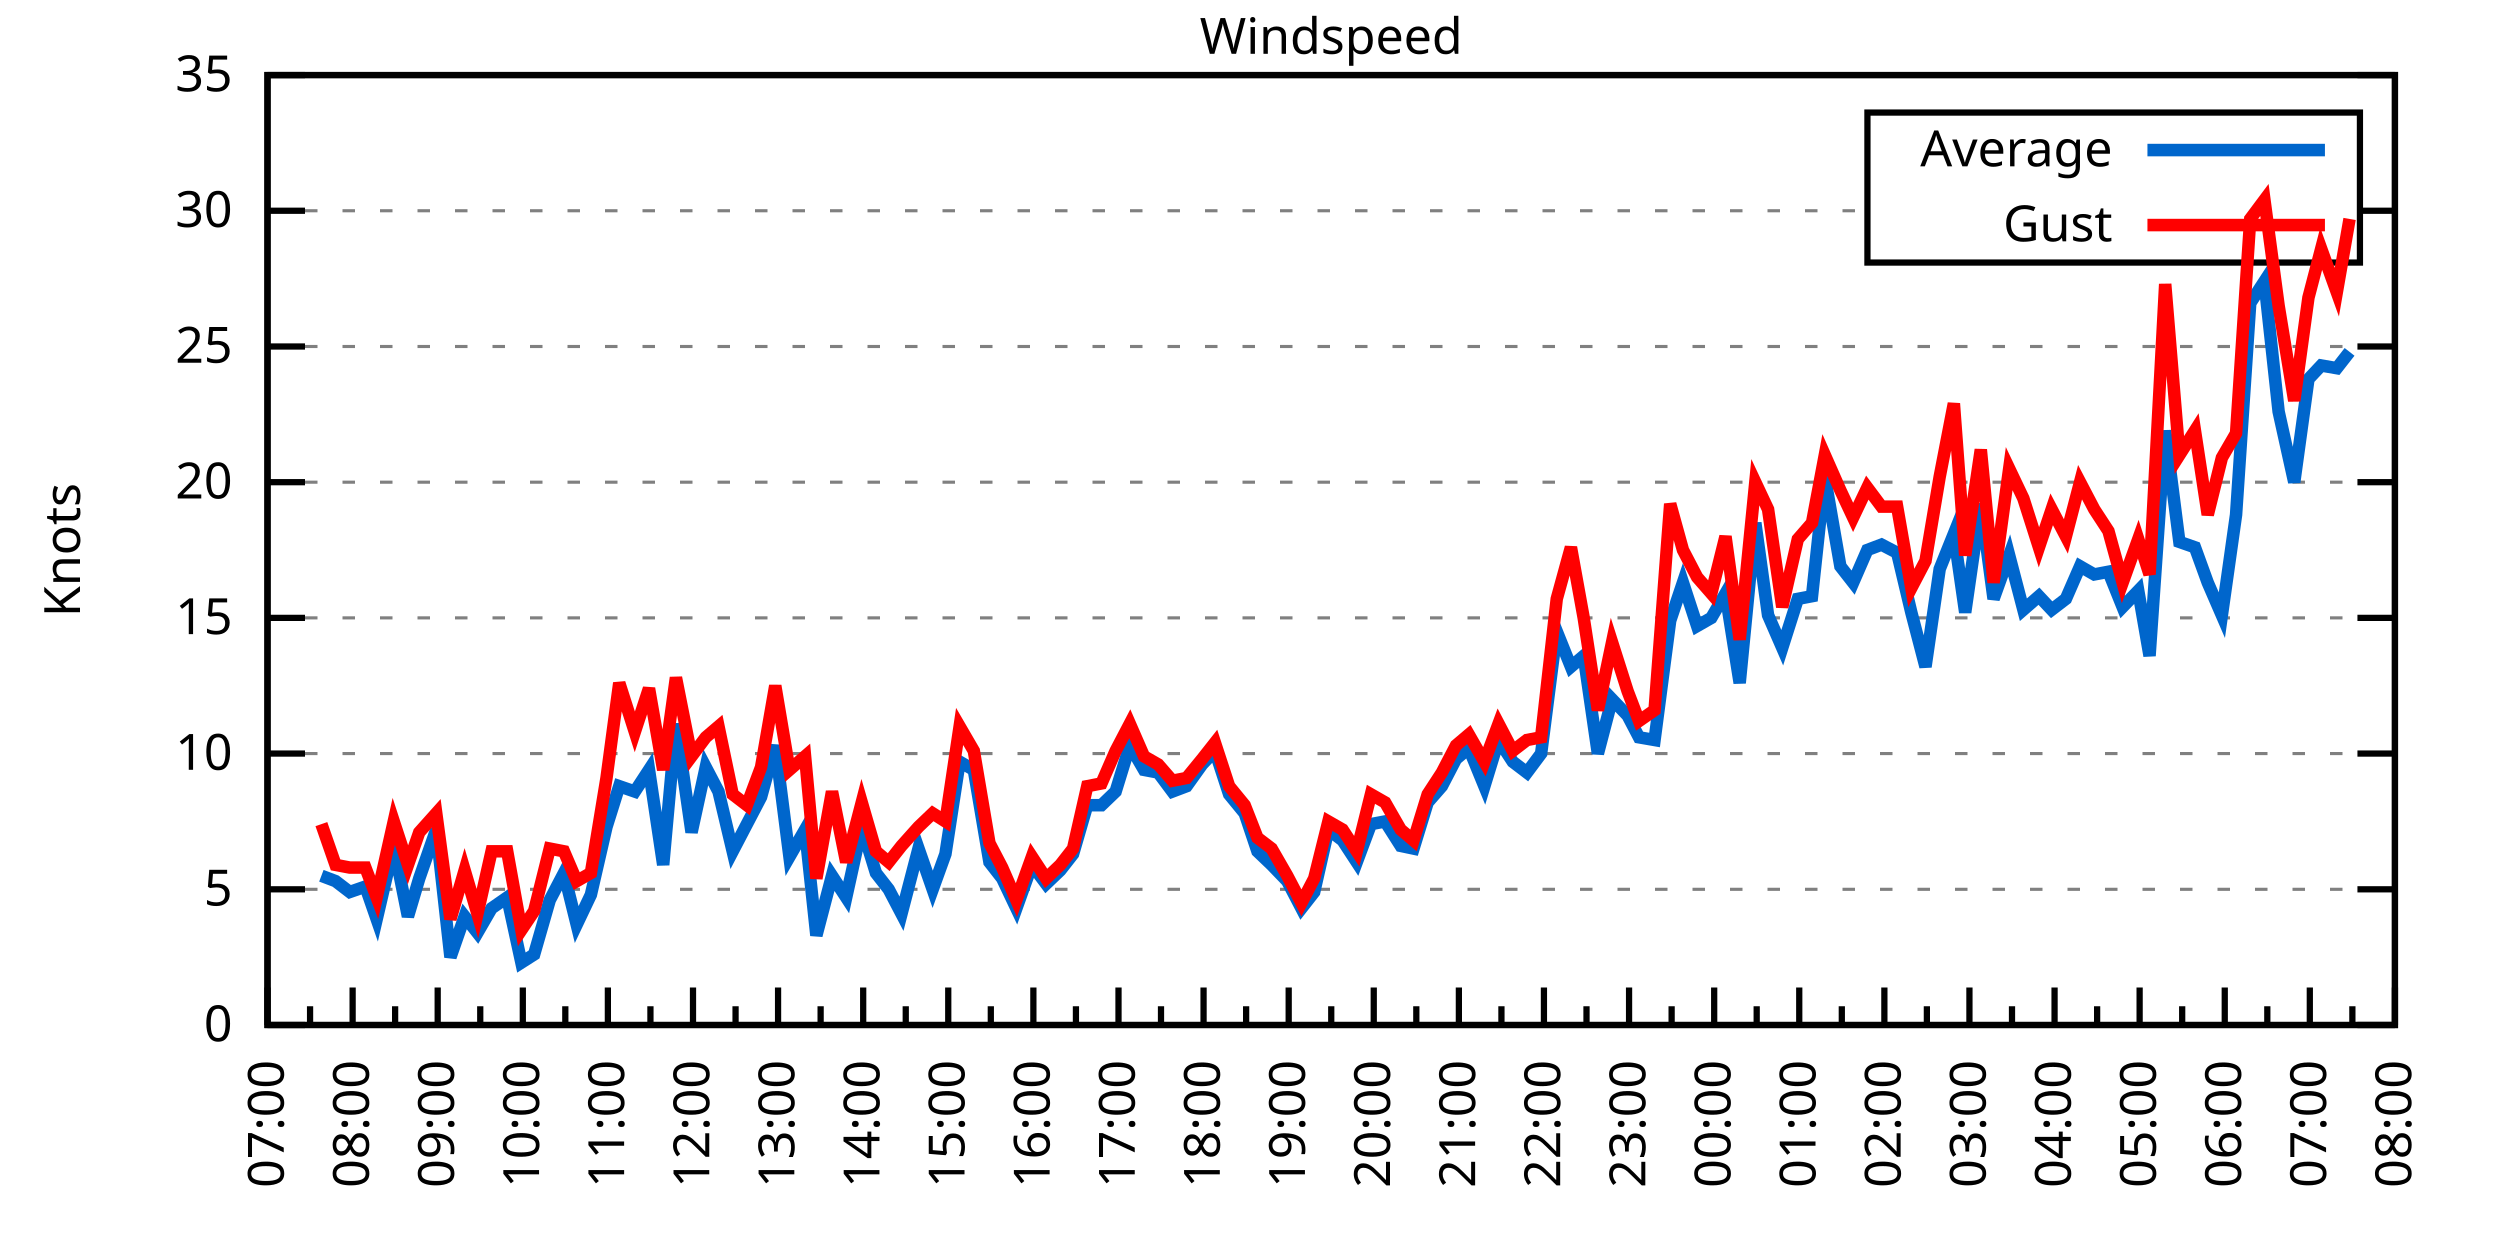
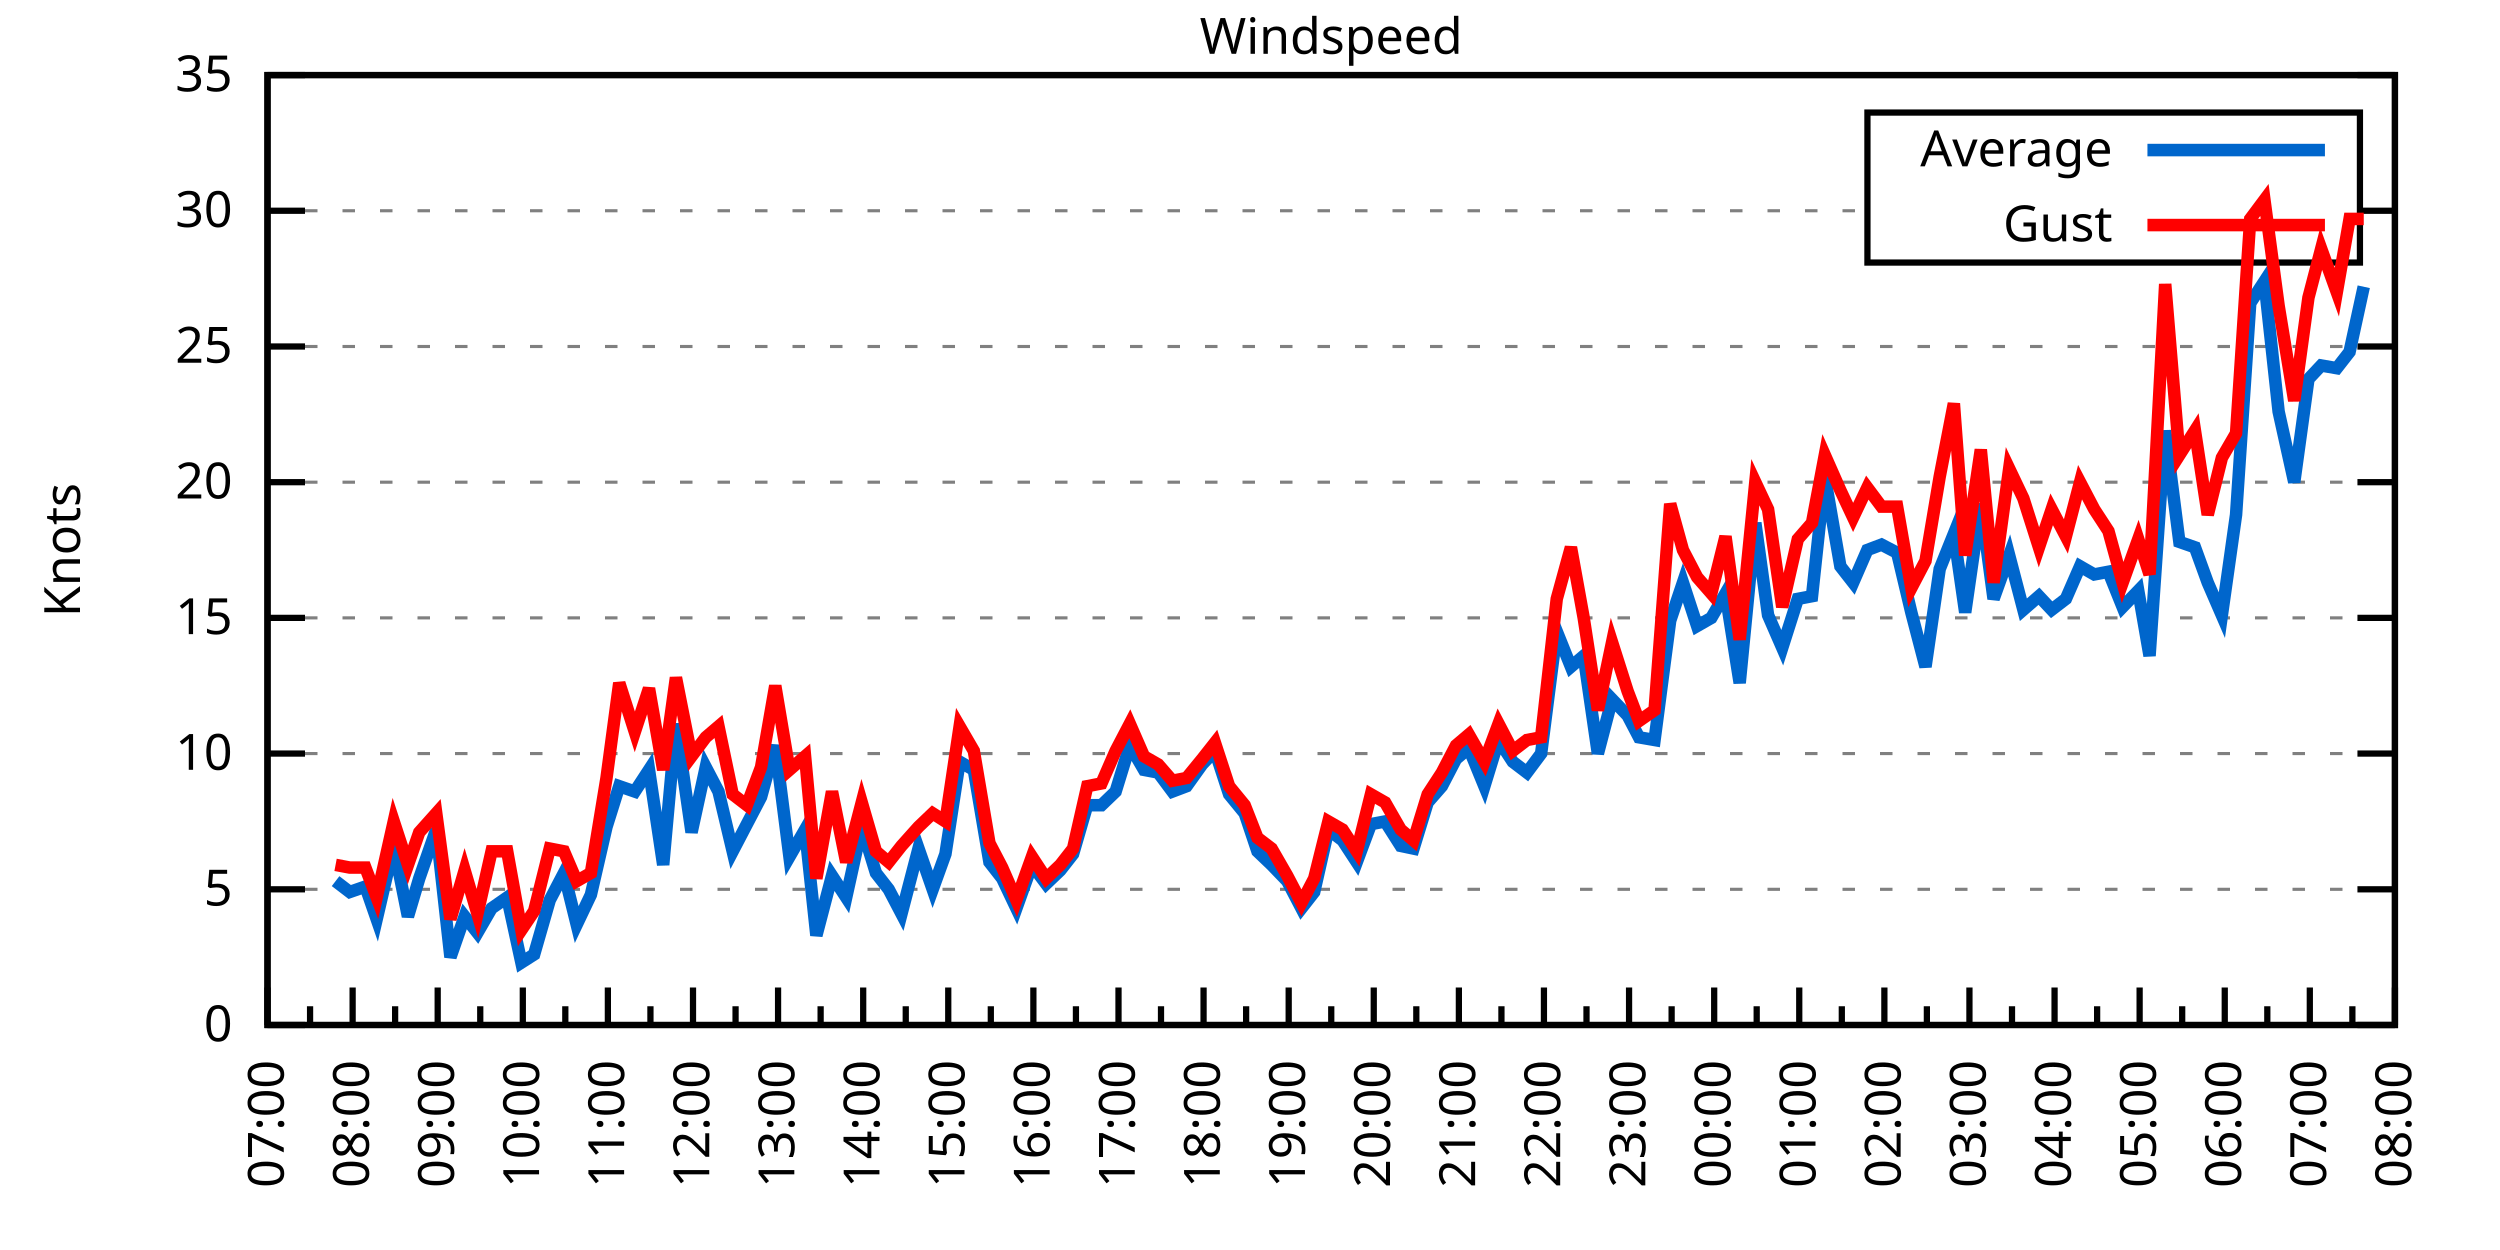
<svg xmlns="http://www.w3.org/2000/svg" xmlns:xlink="http://www.w3.org/1999/xlink" width="400" height="200" viewBox="0 0 400 200">
  <g id="gnuplot_canvas">
    <rect x="0" y="0" width="400" height="200" fill="none" />
    <defs>
      <circle id="gpDot" r="0.5" stroke-width="0.5" stroke="currentColor" />
      <path id="gpPt0" stroke-width="0.333" stroke="currentColor" d="M-1,0 h2 M0,-1 v2" />
      <path id="gpPt1" stroke-width="0.333" stroke="currentColor" d="M-1,-1 L1,1 M1,-1 L-1,1" />
      <path id="gpPt2" stroke-width="0.333" stroke="currentColor" d="M-1,0 L1,0 M0,-1 L0,1 M-1,-1 L1,1 M-1,1 L1,-1" />
      <rect id="gpPt3" stroke-width="0.333" stroke="currentColor" x="-1" y="-1" width="2" height="2" />
      <rect id="gpPt4" stroke-width="0.333" stroke="currentColor" fill="currentColor" x="-1" y="-1" width="2" height="2" />
      <circle id="gpPt5" stroke-width="0.333" stroke="currentColor" cx="0" cy="0" r="1" />
      <use xlink:href="#gpPt5" id="gpPt6" fill="currentColor" stroke="none" />
      <path id="gpPt7" stroke-width="0.333" stroke="currentColor" d="M0,-1.33 L-1.33,0.67 L1.33,0.67 z" />
      <use xlink:href="#gpPt7" id="gpPt8" fill="currentColor" stroke="none" />
      <use xlink:href="#gpPt7" id="gpPt9" stroke="currentColor" transform="rotate(180)" />
      <use xlink:href="#gpPt9" id="gpPt10" fill="currentColor" stroke="none" />
      <use xlink:href="#gpPt3" id="gpPt11" stroke="currentColor" transform="rotate(45)" />
      <use xlink:href="#gpPt11" id="gpPt12" fill="currentColor" stroke="none" />
      <path id="gpPt13" stroke-width="0.333" stroke="currentColor" d="M0,1.330 L1.265,0.411 L0.782,-1.067 L-0.782,-1.076 L-1.265,0.411 z" />
      <use xlink:href="#gpPt13" id="gpPt14" fill="currentColor" stroke="none" />
      <filter id="textbox" filterUnits="objectBoundingBox" x="0" y="0" height="1" width="1">
        <feFlood flood-color="white" flood-opacity="1" result="bgnd" />
        <feComposite in="SourceGraphic" in2="bgnd" operator="atop" />
      </filter>
      <filter id="greybox" filterUnits="objectBoundingBox" x="0" y="0" height="1" width="1">
        <feFlood flood-color="lightgrey" flood-opacity="1" result="grey" />
        <feComposite in="SourceGraphic" in2="grey" operator="atop" />
      </filter>
    </defs>
    <g fill="none" color="white" stroke="currentColor" stroke-width="1.00" stroke-linecap="butt" stroke-linejoin="miter">
</g>
    <g fill="none" color="black" stroke="currentColor" stroke-width="1.00" stroke-linecap="butt" stroke-linejoin="miter">
      <g stroke="none" shape-rendering="crispEdges">
        <polygon fill="rgb(255, 255, 255)" points="42.80,164.00 383.18,164.00 383.18,12.02 42.80,12.02 " />
      </g>
    </g>
    <g fill="none" color="black" stroke="currentColor" stroke-width="1.00" stroke-linecap="butt" stroke-linejoin="miter">
</g>
    <g fill="none" color="black" stroke="black" stroke-width="0.50" stroke-linecap="butt" stroke-linejoin="miter">
</g>
    <g fill="none" color="gray" stroke="currentColor" stroke-width="0.50" stroke-linecap="butt" stroke-linejoin="miter">
      <path stroke="gray" stroke-dasharray="2,4" class="gridline" d="M42.80,164.00 L383.19,164.00  " />
    </g>
    <g fill="none" color="gray" stroke="gray" stroke-width="1.00" stroke-linecap="butt" stroke-linejoin="miter">
</g>
    <g fill="none" color="black" stroke="currentColor" stroke-width="1.00" stroke-linecap="butt" stroke-linejoin="miter">
      <path stroke="black" d="M42.80,164.00 L48.80,164.00 M383.19,164.00 L377.19,164.00  " />
      <g transform="translate(37.20,166.60)" stroke="none" fill="black" font-family="Sans" font-size="8.00" text-anchor="end">
        <text>
          <tspan font-family="Sans"> 0</tspan>
        </text>
      </g>
    </g>
    <g fill="none" color="black" stroke="currentColor" stroke-width="1.00" stroke-linecap="butt" stroke-linejoin="miter">
</g>
    <g fill="none" color="black" stroke="black" stroke-width="0.50" stroke-linecap="butt" stroke-linejoin="miter">
</g>
    <g fill="none" color="gray" stroke="currentColor" stroke-width="0.50" stroke-linecap="butt" stroke-linejoin="miter">
      <path stroke="gray" stroke-dasharray="2,4" class="gridline" d="M42.80,142.29 L383.19,142.29  " />
    </g>
    <g fill="none" color="gray" stroke="gray" stroke-width="1.00" stroke-linecap="butt" stroke-linejoin="miter">
</g>
    <g fill="none" color="black" stroke="currentColor" stroke-width="1.00" stroke-linecap="butt" stroke-linejoin="miter">
      <path stroke="black" d="M42.80,142.29 L48.80,142.29 M383.19,142.29 L377.19,142.29  " />
      <g transform="translate(37.20,144.89)" stroke="none" fill="black" font-family="Sans" font-size="8.00" text-anchor="end">
        <text>
          <tspan font-family="Sans"> 5</tspan>
        </text>
      </g>
    </g>
    <g fill="none" color="black" stroke="currentColor" stroke-width="1.00" stroke-linecap="butt" stroke-linejoin="miter">
</g>
    <g fill="none" color="black" stroke="black" stroke-width="0.50" stroke-linecap="butt" stroke-linejoin="miter">
</g>
    <g fill="none" color="gray" stroke="currentColor" stroke-width="0.50" stroke-linecap="butt" stroke-linejoin="miter">
      <path stroke="gray" stroke-dasharray="2,4" class="gridline" d="M42.80,120.57 L383.19,120.57  " />
    </g>
    <g fill="none" color="gray" stroke="gray" stroke-width="1.00" stroke-linecap="butt" stroke-linejoin="miter">
</g>
    <g fill="none" color="black" stroke="currentColor" stroke-width="1.00" stroke-linecap="butt" stroke-linejoin="miter">
      <path stroke="black" d="M42.80,120.57 L48.80,120.57 M383.19,120.57 L377.19,120.57  " />
      <g transform="translate(37.20,123.17)" stroke="none" fill="black" font-family="Sans" font-size="8.00" text-anchor="end">
        <text>
          <tspan font-family="Sans"> 10</tspan>
        </text>
      </g>
    </g>
    <g fill="none" color="black" stroke="currentColor" stroke-width="1.00" stroke-linecap="butt" stroke-linejoin="miter">
</g>
    <g fill="none" color="black" stroke="black" stroke-width="0.50" stroke-linecap="butt" stroke-linejoin="miter">
</g>
    <g fill="none" color="gray" stroke="currentColor" stroke-width="0.50" stroke-linecap="butt" stroke-linejoin="miter">
      <path stroke="gray" stroke-dasharray="2,4" class="gridline" d="M42.80,98.86 L383.19,98.86  " />
    </g>
    <g fill="none" color="gray" stroke="gray" stroke-width="1.00" stroke-linecap="butt" stroke-linejoin="miter">
</g>
    <g fill="none" color="black" stroke="currentColor" stroke-width="1.00" stroke-linecap="butt" stroke-linejoin="miter">
      <path stroke="black" d="M42.80,98.86 L48.80,98.86 M383.19,98.86 L377.19,98.86  " />
      <g transform="translate(37.20,101.46)" stroke="none" fill="black" font-family="Sans" font-size="8.00" text-anchor="end">
        <text>
          <tspan font-family="Sans"> 15</tspan>
        </text>
      </g>
    </g>
    <g fill="none" color="black" stroke="currentColor" stroke-width="1.00" stroke-linecap="butt" stroke-linejoin="miter">
</g>
    <g fill="none" color="black" stroke="black" stroke-width="0.50" stroke-linecap="butt" stroke-linejoin="miter">
</g>
    <g fill="none" color="gray" stroke="currentColor" stroke-width="0.50" stroke-linecap="butt" stroke-linejoin="miter">
      <path stroke="gray" stroke-dasharray="2,4" class="gridline" d="M42.80,77.15 L383.19,77.15  " />
    </g>
    <g fill="none" color="gray" stroke="gray" stroke-width="1.00" stroke-linecap="butt" stroke-linejoin="miter">
</g>
    <g fill="none" color="black" stroke="currentColor" stroke-width="1.00" stroke-linecap="butt" stroke-linejoin="miter">
      <path stroke="black" d="M42.80,77.15 L48.80,77.15 M383.19,77.15 L377.19,77.15  " />
      <g transform="translate(37.20,79.75)" stroke="none" fill="black" font-family="Sans" font-size="8.00" text-anchor="end">
        <text>
          <tspan font-family="Sans"> 20</tspan>
        </text>
      </g>
    </g>
    <g fill="none" color="black" stroke="currentColor" stroke-width="1.00" stroke-linecap="butt" stroke-linejoin="miter">
</g>
    <g fill="none" color="black" stroke="black" stroke-width="0.50" stroke-linecap="butt" stroke-linejoin="miter">
</g>
    <g fill="none" color="gray" stroke="currentColor" stroke-width="0.50" stroke-linecap="butt" stroke-linejoin="miter">
      <path stroke="gray" stroke-dasharray="2,4" class="gridline" d="M42.80,55.44 L383.19,55.44  " />
    </g>
    <g fill="none" color="gray" stroke="gray" stroke-width="1.00" stroke-linecap="butt" stroke-linejoin="miter">
</g>
    <g fill="none" color="black" stroke="currentColor" stroke-width="1.00" stroke-linecap="butt" stroke-linejoin="miter">
      <path stroke="black" d="M42.80,55.44 L48.80,55.44 M383.19,55.44 L377.19,55.44  " />
      <g transform="translate(37.20,58.04)" stroke="none" fill="black" font-family="Sans" font-size="8.00" text-anchor="end">
        <text>
          <tspan font-family="Sans"> 25</tspan>
        </text>
      </g>
    </g>
    <g fill="none" color="black" stroke="currentColor" stroke-width="1.00" stroke-linecap="butt" stroke-linejoin="miter">
</g>
    <g fill="none" color="black" stroke="black" stroke-width="0.50" stroke-linecap="butt" stroke-linejoin="miter">
</g>
    <g fill="none" color="gray" stroke="currentColor" stroke-width="0.50" stroke-linecap="butt" stroke-linejoin="miter">
      <path stroke="gray" stroke-dasharray="2,4" class="gridline" d="M42.80,33.72 L298.79,33.72 M377.59,33.72 L383.19,33.72  " />
    </g>
    <g fill="none" color="gray" stroke="gray" stroke-width="1.00" stroke-linecap="butt" stroke-linejoin="miter">
</g>
    <g fill="none" color="black" stroke="currentColor" stroke-width="1.00" stroke-linecap="butt" stroke-linejoin="miter">
      <path stroke="black" d="M42.80,33.72 L48.80,33.72 M383.19,33.72 L377.19,33.72  " />
      <g transform="translate(37.20,36.32)" stroke="none" fill="black" font-family="Sans" font-size="8.00" text-anchor="end">
        <text>
          <tspan font-family="Sans"> 30</tspan>
        </text>
      </g>
    </g>
    <g fill="none" color="black" stroke="currentColor" stroke-width="1.00" stroke-linecap="butt" stroke-linejoin="miter">
</g>
    <g fill="none" color="black" stroke="black" stroke-width="0.50" stroke-linecap="butt" stroke-linejoin="miter">
</g>
    <g fill="none" color="gray" stroke="currentColor" stroke-width="0.50" stroke-linecap="butt" stroke-linejoin="miter">
      <path stroke="gray" stroke-dasharray="2,4" class="gridline" d="M42.80,12.01 L383.19,12.01  " />
    </g>
    <g fill="none" color="gray" stroke="gray" stroke-width="1.00" stroke-linecap="butt" stroke-linejoin="miter">
</g>
    <g fill="none" color="black" stroke="currentColor" stroke-width="1.00" stroke-linecap="butt" stroke-linejoin="miter">
      <path stroke="black" d="M42.80,12.01 L48.80,12.01 M383.19,12.01 L377.19,12.01  " />
      <g transform="translate(37.20,14.61)" stroke="none" fill="black" font-family="Sans" font-size="8.00" text-anchor="end">
        <text>
          <tspan font-family="Sans"> 35</tspan>
        </text>
      </g>
    </g>
    <g fill="none" color="black" stroke="currentColor" stroke-width="1.00" stroke-linecap="butt" stroke-linejoin="miter">
      <path stroke="black" d="M42.80,164.00 L42.80,158.00  " />
      <g transform="translate(45.40,169.60) rotate(270)" stroke="none" fill="black" font-family="Sans" font-size="8.00" text-anchor="end">
        <text>
          <tspan font-family="Sans">07:00</tspan>
        </text>
      </g>
    </g>
    <g fill="none" color="black" stroke="currentColor" stroke-width="1.00" stroke-linecap="butt" stroke-linejoin="miter">
      <path stroke="black" d="M49.61,164.00 L49.61,161.00 M56.42,164.00 L56.42,158.00  " />
      <g transform="translate(59.02,169.60) rotate(270)" stroke="none" fill="black" font-family="Sans" font-size="8.00" text-anchor="end">
        <text>
          <tspan font-family="Sans">08:00</tspan>
        </text>
      </g>
    </g>
    <g fill="none" color="black" stroke="currentColor" stroke-width="1.00" stroke-linecap="butt" stroke-linejoin="miter">
      <path stroke="black" d="M63.22,164.00 L63.22,161.00 M70.03,164.00 L70.03,158.00  " />
      <g transform="translate(72.63,169.60) rotate(270)" stroke="none" fill="black" font-family="Sans" font-size="8.00" text-anchor="end">
        <text>
          <tspan font-family="Sans">09:00</tspan>
        </text>
      </g>
    </g>
    <g fill="none" color="black" stroke="currentColor" stroke-width="1.00" stroke-linecap="butt" stroke-linejoin="miter">
      <path stroke="black" d="M76.84,164.00 L76.84,161.00 M83.65,164.00 L83.65,158.00  " />
      <g transform="translate(86.25,169.60) rotate(270)" stroke="none" fill="black" font-family="Sans" font-size="8.00" text-anchor="end">
        <text>
          <tspan font-family="Sans">10:00</tspan>
        </text>
      </g>
    </g>
    <g fill="none" color="black" stroke="currentColor" stroke-width="1.00" stroke-linecap="butt" stroke-linejoin="miter">
      <path stroke="black" d="M90.45,164.00 L90.45,161.00 M97.26,164.00 L97.26,158.00  " />
      <g transform="translate(99.86,169.60) rotate(270)" stroke="none" fill="black" font-family="Sans" font-size="8.00" text-anchor="end">
        <text>
          <tspan font-family="Sans">11:00</tspan>
        </text>
      </g>
    </g>
    <g fill="none" color="black" stroke="currentColor" stroke-width="1.00" stroke-linecap="butt" stroke-linejoin="miter">
      <path stroke="black" d="M104.07,164.00 L104.07,161.00 M110.88,164.00 L110.88,158.00  " />
      <g transform="translate(113.48,169.60) rotate(270)" stroke="none" fill="black" font-family="Sans" font-size="8.00" text-anchor="end">
        <text>
          <tspan font-family="Sans">12:00</tspan>
        </text>
      </g>
    </g>
    <g fill="none" color="black" stroke="currentColor" stroke-width="1.00" stroke-linecap="butt" stroke-linejoin="miter">
      <path stroke="black" d="M117.69,164.00 L117.69,161.00 M124.49,164.00 L124.49,158.00  " />
      <g transform="translate(127.09,169.60) rotate(270)" stroke="none" fill="black" font-family="Sans" font-size="8.00" text-anchor="end">
        <text>
          <tspan font-family="Sans">13:00</tspan>
        </text>
      </g>
    </g>
    <g fill="none" color="black" stroke="currentColor" stroke-width="1.00" stroke-linecap="butt" stroke-linejoin="miter">
      <path stroke="black" d="M131.30,164.00 L131.30,161.00 M138.11,164.00 L138.11,158.00  " />
      <g transform="translate(140.71,169.60) rotate(270)" stroke="none" fill="black" font-family="Sans" font-size="8.00" text-anchor="end">
        <text>
          <tspan font-family="Sans">14:00</tspan>
        </text>
      </g>
    </g>
    <g fill="none" color="black" stroke="currentColor" stroke-width="1.00" stroke-linecap="butt" stroke-linejoin="miter">
      <path stroke="black" d="M144.92,164.00 L144.92,161.00 M151.72,164.00 L151.72,158.00  " />
      <g transform="translate(154.32,169.60) rotate(270)" stroke="none" fill="black" font-family="Sans" font-size="8.00" text-anchor="end">
        <text>
          <tspan font-family="Sans">15:00</tspan>
        </text>
      </g>
    </g>
    <g fill="none" color="black" stroke="currentColor" stroke-width="1.00" stroke-linecap="butt" stroke-linejoin="miter">
      <path stroke="black" d="M158.53,164.00 L158.53,161.00 M165.34,164.00 L165.34,158.00  " />
      <g transform="translate(167.94,169.60) rotate(270)" stroke="none" fill="black" font-family="Sans" font-size="8.00" text-anchor="end">
        <text>
          <tspan font-family="Sans">16:00</tspan>
        </text>
      </g>
    </g>
    <g fill="none" color="black" stroke="currentColor" stroke-width="1.00" stroke-linecap="butt" stroke-linejoin="miter">
      <path stroke="black" d="M172.15,164.00 L172.15,161.00 M178.96,164.00 L178.96,158.00  " />
      <g transform="translate(181.56,169.60) rotate(270)" stroke="none" fill="black" font-family="Sans" font-size="8.00" text-anchor="end">
        <text>
          <tspan font-family="Sans">17:00</tspan>
        </text>
      </g>
    </g>
    <g fill="none" color="black" stroke="currentColor" stroke-width="1.00" stroke-linecap="butt" stroke-linejoin="miter">
      <path stroke="black" d="M185.76,164.00 L185.76,161.00 M192.57,164.00 L192.57,158.00  " />
      <g transform="translate(195.17,169.60) rotate(270)" stroke="none" fill="black" font-family="Sans" font-size="8.00" text-anchor="end">
        <text>
          <tspan font-family="Sans">18:00</tspan>
        </text>
      </g>
    </g>
    <g fill="none" color="black" stroke="currentColor" stroke-width="1.00" stroke-linecap="butt" stroke-linejoin="miter">
      <path stroke="black" d="M199.38,164.00 L199.38,161.00 M206.19,164.00 L206.19,158.00  " />
      <g transform="translate(208.79,169.60) rotate(270)" stroke="none" fill="black" font-family="Sans" font-size="8.00" text-anchor="end">
        <text>
          <tspan font-family="Sans">19:00</tspan>
        </text>
      </g>
    </g>
    <g fill="none" color="black" stroke="currentColor" stroke-width="1.00" stroke-linecap="butt" stroke-linejoin="miter">
      <path stroke="black" d="M213.00,164.00 L213.00,161.00 M219.80,164.00 L219.80,158.00  " />
      <g transform="translate(222.40,169.60) rotate(270)" stroke="none" fill="black" font-family="Sans" font-size="8.00" text-anchor="end">
        <text>
          <tspan font-family="Sans">20:00</tspan>
        </text>
      </g>
    </g>
    <g fill="none" color="black" stroke="currentColor" stroke-width="1.00" stroke-linecap="butt" stroke-linejoin="miter">
      <path stroke="black" d="M226.61,164.00 L226.61,161.00 M233.42,164.00 L233.42,158.00  " />
      <g transform="translate(236.02,169.60) rotate(270)" stroke="none" fill="black" font-family="Sans" font-size="8.00" text-anchor="end">
        <text>
          <tspan font-family="Sans">21:00</tspan>
        </text>
      </g>
    </g>
    <g fill="none" color="black" stroke="currentColor" stroke-width="1.00" stroke-linecap="butt" stroke-linejoin="miter">
      <path stroke="black" d="M240.23,164.00 L240.23,161.00 M247.03,164.00 L247.03,158.00  " />
      <g transform="translate(249.63,169.60) rotate(270)" stroke="none" fill="black" font-family="Sans" font-size="8.00" text-anchor="end">
        <text>
          <tspan font-family="Sans">22:00</tspan>
        </text>
      </g>
    </g>
    <g fill="none" color="black" stroke="currentColor" stroke-width="1.00" stroke-linecap="butt" stroke-linejoin="miter">
      <path stroke="black" d="M253.84,164.00 L253.84,161.00 M260.65,164.00 L260.65,158.00  " />
      <g transform="translate(263.25,169.60) rotate(270)" stroke="none" fill="black" font-family="Sans" font-size="8.00" text-anchor="end">
        <text>
          <tspan font-family="Sans">23:00</tspan>
        </text>
      </g>
    </g>
    <g fill="none" color="black" stroke="currentColor" stroke-width="1.00" stroke-linecap="butt" stroke-linejoin="miter">
      <path stroke="black" d="M267.46,164.00 L267.46,161.00 M274.27,164.00 L274.27,158.00  " />
      <g transform="translate(276.87,169.60) rotate(270)" stroke="none" fill="black" font-family="Sans" font-size="8.00" text-anchor="end">
        <text>
          <tspan font-family="Sans">00:00</tspan>
        </text>
      </g>
    </g>
    <g fill="none" color="black" stroke="currentColor" stroke-width="1.00" stroke-linecap="butt" stroke-linejoin="miter">
      <path stroke="black" d="M281.07,164.00 L281.07,161.00 M287.88,164.00 L287.88,158.00  " />
      <g transform="translate(290.48,169.60) rotate(270)" stroke="none" fill="black" font-family="Sans" font-size="8.00" text-anchor="end">
        <text>
          <tspan font-family="Sans">01:00</tspan>
        </text>
      </g>
    </g>
    <g fill="none" color="black" stroke="currentColor" stroke-width="1.00" stroke-linecap="butt" stroke-linejoin="miter">
      <path stroke="black" d="M294.69,164.00 L294.69,161.00 M301.50,164.00 L301.50,158.00  " />
      <g transform="translate(304.10,169.60) rotate(270)" stroke="none" fill="black" font-family="Sans" font-size="8.00" text-anchor="end">
        <text>
          <tspan font-family="Sans">02:00</tspan>
        </text>
      </g>
    </g>
    <g fill="none" color="black" stroke="currentColor" stroke-width="1.00" stroke-linecap="butt" stroke-linejoin="miter">
      <path stroke="black" d="M308.30,164.00 L308.30,161.00 M315.11,164.00 L315.11,158.00  " />
      <g transform="translate(317.71,169.60) rotate(270)" stroke="none" fill="black" font-family="Sans" font-size="8.00" text-anchor="end">
        <text>
          <tspan font-family="Sans">03:00</tspan>
        </text>
      </g>
    </g>
    <g fill="none" color="black" stroke="currentColor" stroke-width="1.00" stroke-linecap="butt" stroke-linejoin="miter">
      <path stroke="black" d="M321.92,164.00 L321.92,161.00 M328.73,164.00 L328.73,158.00  " />
      <g transform="translate(331.33,169.60) rotate(270)" stroke="none" fill="black" font-family="Sans" font-size="8.00" text-anchor="end">
        <text>
          <tspan font-family="Sans">04:00</tspan>
        </text>
      </g>
    </g>
    <g fill="none" color="black" stroke="currentColor" stroke-width="1.00" stroke-linecap="butt" stroke-linejoin="miter">
      <path stroke="black" d="M335.54,164.00 L335.54,161.00 M342.34,164.00 L342.34,158.00  " />
      <g transform="translate(344.94,169.60) rotate(270)" stroke="none" fill="black" font-family="Sans" font-size="8.00" text-anchor="end">
        <text>
          <tspan font-family="Sans">05:00</tspan>
        </text>
      </g>
    </g>
    <g fill="none" color="black" stroke="currentColor" stroke-width="1.00" stroke-linecap="butt" stroke-linejoin="miter">
      <path stroke="black" d="M349.15,164.00 L349.15,161.00 M355.96,164.00 L355.96,158.00  " />
      <g transform="translate(358.56,169.60) rotate(270)" stroke="none" fill="black" font-family="Sans" font-size="8.00" text-anchor="end">
        <text>
          <tspan font-family="Sans">06:00</tspan>
        </text>
      </g>
    </g>
    <g fill="none" color="black" stroke="currentColor" stroke-width="1.00" stroke-linecap="butt" stroke-linejoin="miter">
      <path stroke="black" d="M362.77,164.00 L362.77,161.00 M369.57,164.00 L369.57,158.00  " />
      <g transform="translate(372.17,169.60) rotate(270)" stroke="none" fill="black" font-family="Sans" font-size="8.00" text-anchor="end">
        <text>
          <tspan font-family="Sans">07:00</tspan>
        </text>
      </g>
    </g>
    <g fill="none" color="black" stroke="currentColor" stroke-width="1.00" stroke-linecap="butt" stroke-linejoin="miter">
      <path stroke="black" d="M376.38,164.00 L376.38,161.00 M383.19,164.00 L383.19,158.00  " />
      <g transform="translate(385.79,169.60) rotate(270)" stroke="none" fill="black" font-family="Sans" font-size="8.00" text-anchor="end">
        <text>
          <tspan font-family="Sans">08:00</tspan>
        </text>
      </g>
    </g>
    <g fill="none" color="black" stroke="currentColor" stroke-width="1.00" stroke-linecap="butt" stroke-linejoin="miter">
</g>
    <g fill="none" color="black" stroke="currentColor" stroke-width="1.00" stroke-linecap="butt" stroke-linejoin="miter">
      <path stroke="black" d="M42.80,12.01 L42.80,164.00 L383.19,164.00 L383.19,12.01 L42.80,12.01 Z  " />
    </g>
    <g fill="none" color="black" stroke="currentColor" stroke-width="1.00" stroke-linecap="butt" stroke-linejoin="miter">
      <g transform="translate(12.80,88.01) rotate(270)" stroke="none" fill="black" font-family="Sans" font-size="8.00" text-anchor="middle">
        <text>
          <tspan font-family="Sans">Knots</tspan>
        </text>
      </g>
    </g>
    <g fill="none" color="black" stroke="currentColor" stroke-width="1.00" stroke-linecap="butt" stroke-linejoin="miter">
</g>
    <g fill="none" color="black" stroke="currentColor" stroke-width="1.00" stroke-linecap="butt" stroke-linejoin="miter">
      <path stroke="black" d="M298.79,42.01 L298.79,18.01 L377.59,18.01 L377.59,42.01 L298.79,42.01 Z  " />
    </g>
    <g id="Windspeed_plot_1">
      <g fill="none" color="white" stroke="black" stroke-width="2.00" stroke-linecap="butt" stroke-linejoin="miter">
</g>
      <g fill="none" color="black" stroke="currentColor" stroke-width="2.00" stroke-linecap="butt" stroke-linejoin="miter">
        <g transform="translate(337.99,26.61)" stroke="none" fill="black" font-family="Sans" font-size="8.00" text-anchor="end">
          <text>
            <tspan font-family="Sans">Average</tspan>
          </text>
        </g>
      </g>
      <g fill="none" color="black" stroke="currentColor" stroke-width="2.00" stroke-linecap="butt" stroke-linejoin="miter">
-         <path stroke="rgb(  0, 102, 204)" d="M343.59,24.01 L371.99,24.01 M51.42,140.12 L53.69,140.98 L55.96,142.72 L58.46,141.85 L60.27,147.06 L63.00,135.34   L65.27,146.63 L67.08,140.55 L69.80,132.73 L72.07,153.14 L74.34,146.63 L76.39,149.24 L78.65,145.33 L81.15,143.59   L83.42,154.01 L85.46,152.71 L87.96,144.02 L90.23,139.68 L92.27,147.93 L94.54,143.16 L97.04,132.30 L99.08,125.79   L101.57,126.65 L103.84,123.18 L106.11,138.38 L108.15,115.80 L110.65,133.17 L112.92,122.75 L114.96,126.65 L117.23,136.21   L119.50,131.86 L121.77,127.52 L124.04,119.27 L126.31,137.08 L128.81,132.73 L130.62,149.67 L133.12,140.12 L135.39,143.59   L137.88,132.30 L140.15,139.68 L142.19,142.29 L144.24,146.20 L146.96,135.77 L149.23,142.29 L151.27,136.64 L153.54,121.88   L155.81,123.18 L158.31,137.94 L160.35,140.55 L162.62,145.33 L165.11,138.38 L167.38,141.42 L169.65,139.25 L171.69,136.64   L173.96,128.83 L176.23,128.83 L178.50,126.65 L180.77,119.27 L183.04,123.18 L185.31,123.61 L187.58,126.65 L189.85,125.79   L192.34,122.31 L194.39,120.14 L196.66,127.09 L199.15,130.13 L201.19,136.21 L203.46,138.38 L205.96,140.98 L208.23,145.33   L210.27,142.72 L212.54,132.73 L214.81,134.47 L217.08,137.94 L219.35,131.86 L221.62,131.43 L224.11,135.34 L226.16,135.77   L228.43,128.39 L230.70,125.79 L232.96,121.44 L235.01,119.71 L237.50,125.79 L239.77,118.40 L242.04,121.88 L244.31,123.61   L246.58,120.57 L249.08,101.03 L251.35,106.68 L253.39,104.94 L255.66,120.57 L257.93,111.89 L260.42,114.49 L262.24,117.97   L264.73,118.40 L267.23,99.30 L269.27,93.22 L271.54,100.16 L273.81,98.86 L276.08,94.95 L278.35,109.28 L280.85,83.66   L282.89,98.43 L285.16,103.64 L287.65,95.82 L289.92,95.39 L291.97,76.28 L294.46,90.61 L296.50,93.22 L298.77,88.00   L301.04,87.14 L303.54,88.44 L305.81,97.99 L308.08,106.68 L310.35,91.04 L312.62,85.40 L314.43,97.99 L316.93,80.62   L318.97,95.82 L321.47,88.87 L323.74,97.56 L326.23,95.39 L328.27,97.56 L330.54,95.82 L332.81,90.61 L335.08,91.91   L337.35,91.48 L339.62,97.12 L342.12,94.52 L343.93,104.94 L346.43,68.90 L348.70,86.70 L351.19,87.57 L353.24,93.22   L355.50,98.43 L357.77,82.36 L360.04,48.49 L362.31,45.01 L364.58,65.86 L367.08,77.15 L369.35,60.65 L371.39,58.48   L373.89,58.91 L375.93,56.30  " />
+         <path stroke="rgb(  0, 102, 204)" d="M343.59,24.01 L371.99,24.01 M53.69,140.98 L55.96,142.72 L58.46,141.85 L60.27,147.06 L63.00,135.34 L65.27,146.63   L67.08,140.55 L69.80,132.73 L72.07,153.14 L74.34,146.63 L76.39,149.24 L78.65,145.33 L81.15,143.59 L83.42,154.01   L85.46,152.71 L87.96,144.02 L90.23,139.68 L92.27,147.93 L94.54,143.16 L97.04,132.30 L99.08,125.79 L101.57,126.65   L103.84,123.18 L106.11,138.38 L108.15,115.80 L110.65,133.17 L112.92,122.75 L114.96,126.65 L117.23,136.21 L119.50,131.86   L121.77,127.52 L124.04,119.27 L126.31,137.08 L128.81,132.73 L130.62,149.67 L133.12,140.12 L135.39,143.59 L137.88,132.30   L140.15,139.68 L142.19,142.29 L144.24,146.20 L146.96,135.77 L149.23,142.29 L151.27,136.64 L153.54,121.88 L155.81,123.18   L158.31,137.94 L160.35,140.55 L162.62,145.33 L165.11,138.38 L167.38,141.42 L169.65,139.25 L171.69,136.64 L173.96,128.83   L176.23,128.83 L178.50,126.65 L180.77,119.27 L183.04,123.18 L185.31,123.61 L187.58,126.65 L189.85,125.79 L192.34,122.31   L194.39,120.14 L196.66,127.09 L199.15,130.13 L201.19,136.21 L203.46,138.38 L205.96,140.98 L208.23,145.33 L210.27,142.72   L212.54,132.73 L214.81,134.47 L217.08,137.94 L219.35,131.86 L221.62,131.43 L224.11,135.34 L226.16,135.77 L228.43,128.39   L230.70,125.79 L232.96,121.44 L235.01,119.71 L237.50,125.79 L239.77,118.40 L242.04,121.88 L244.31,123.61 L246.58,120.57   L249.08,101.03 L251.35,106.68 L253.39,104.94 L255.66,120.57 L257.93,111.89 L260.42,114.49 L262.24,117.97 L264.73,118.40   L267.23,99.30 L269.27,93.22 L271.54,100.16 L273.81,98.86 L276.08,94.95 L278.35,109.28 L280.85,83.66 L282.89,98.43   L285.16,103.64 L287.65,95.82 L289.92,95.39 L291.97,76.28 L294.46,90.61 L296.50,93.22 L298.77,88.00 L301.04,87.14   L303.54,88.44 L305.81,97.99 L308.08,106.68 L310.35,91.04 L312.62,85.40 L314.43,97.99 L316.93,80.62 L318.97,95.82   L321.47,88.87 L323.74,97.56 L326.23,95.39 L328.27,97.56 L330.54,95.82 L332.81,90.61 L335.08,91.91 L337.35,91.48   L339.62,97.12 L342.12,94.52 L343.93,104.94 L346.43,68.90 L348.70,86.70 L351.19,87.57 L353.24,93.22 L355.50,98.43   L357.77,82.36 L360.04,48.49 L362.31,45.01 L364.58,65.86 L367.08,77.15 L369.35,60.65 L371.39,58.48 L373.89,58.91   L375.93,56.30 L378.20,45.88  " />
      </g>
    </g>
    <g id="Windspeed_plot_2">
      <g fill="none" color="black" stroke="currentColor" stroke-width="2.00" stroke-linecap="butt" stroke-linejoin="miter">
        <g transform="translate(337.99,38.61)" stroke="none" fill="black" font-family="Sans" font-size="8.00" text-anchor="end">
          <text>
            <tspan font-family="Sans">Gust</tspan>
          </text>
        </g>
      </g>
      <g fill="none" color="black" stroke="currentColor" stroke-width="2.00" stroke-linecap="butt" stroke-linejoin="miter">
-         <path stroke="rgb(255,   0,   0)" d="M343.59,36.01 L371.99,36.01 M51.42,131.86 L53.69,138.38 L55.96,138.81 L58.46,138.81 L60.27,143.59 L63.00,131.43   L65.27,138.38 L67.08,133.17 L69.80,130.13 L72.07,147.06 L74.34,139.25 L76.39,146.20 L78.65,136.21 L81.15,136.21   L83.42,148.80 L85.46,145.76 L87.96,135.77 L90.23,136.21 L92.27,140.98 L94.54,139.68 L97.04,124.48 L99.08,109.28   L101.57,117.10 L103.84,110.15 L106.11,123.18 L108.15,108.42 L110.65,121.01 L112.92,117.97 L114.96,116.23 L117.23,127.09   L119.50,128.83 L121.77,122.75 L124.04,109.72 L126.31,123.18 L128.81,121.01 L130.62,140.55 L133.12,126.65 L135.39,137.94   L137.88,128.39 L140.15,136.21 L142.19,137.94 L144.24,135.34 L146.96,132.30 L149.23,130.13 L151.27,131.43 L153.54,116.23   L155.81,120.14 L158.31,134.90 L160.35,138.81 L162.62,144.02 L165.11,137.08 L167.38,140.55 L169.65,138.38 L171.69,135.77   L173.96,125.79 L176.23,125.35 L178.50,120.14 L180.77,115.80 L183.04,121.01 L185.31,122.31 L187.58,124.92 L189.85,124.48   L192.34,121.44 L194.39,118.84 L196.66,125.79 L199.15,128.83 L201.19,134.04 L203.46,135.77 L205.96,140.12 L208.23,144.46   L210.27,140.55 L212.54,131.43 L214.81,132.73 L217.08,136.21 L219.35,127.09 L221.62,128.39 L224.11,132.73 L226.16,134.47   L228.43,127.09 L230.70,123.61 L232.96,119.27 L235.01,117.53 L237.50,121.88 L239.77,115.80 L242.04,120.14 L244.31,118.40   L246.58,117.97 L249.08,95.82 L251.35,87.57 L253.39,98.86 L255.66,113.63 L257.93,102.77 L260.42,110.59 L262.24,115.36   L264.73,113.63 L267.23,80.62 L269.27,88.00 L271.54,92.35 L273.81,94.95 L276.08,85.83 L278.35,102.34 L280.85,77.15   L282.89,81.49 L285.16,97.12 L287.65,86.27 L289.92,83.66 L291.97,72.81 L294.46,78.45 L296.50,82.79 L298.77,78.02   L301.04,81.06 L303.54,81.06 L305.81,94.08 L308.08,89.74 L310.35,76.28 L312.62,64.56 L314.43,88.87 L316.93,71.94   L318.97,93.22 L321.47,74.98 L323.74,79.75 L326.23,87.57 L328.27,81.49 L330.54,85.83 L332.81,77.15 L335.08,81.49   L337.35,84.97 L339.62,93.22 L342.12,86.27 L343.93,91.91 L346.43,45.45 L348.70,72.81 L351.19,68.90 L353.24,82.36   L355.50,73.24 L357.77,69.33 L360.04,35.03 L362.31,31.99 L364.58,48.92 L367.08,64.12 L369.35,47.62 L371.39,39.80   L373.89,46.75 L375.93,35.03  " />
+         <path stroke="rgb(255,   0,   0)" d="M343.59,36.01 L371.99,36.01 M53.69,138.38 L55.96,138.81 L58.46,138.81 L60.27,143.59 L63.00,131.43 L65.27,138.38   L67.08,133.17 L69.80,130.13 L72.07,147.06 L74.34,139.25 L76.39,146.20 L78.65,136.21 L81.15,136.21 L83.42,148.80   L85.46,145.76 L87.96,135.77 L90.23,136.21 L92.27,140.98 L94.54,139.68 L97.04,124.48 L99.08,109.28 L101.57,117.10   L103.84,110.15 L106.11,123.18 L108.15,108.42 L110.65,121.01 L112.92,117.97 L114.96,116.23 L117.23,127.09 L119.50,128.83   L121.77,122.75 L124.04,109.72 L126.31,123.18 L128.81,121.01 L130.62,140.55 L133.12,126.65 L135.39,137.94 L137.88,128.39   L140.15,136.21 L142.19,137.94 L144.24,135.34 L146.96,132.30 L149.23,130.13 L151.27,131.43 L153.54,116.23 L155.81,120.14   L158.31,134.90 L160.35,138.81 L162.62,144.02 L165.11,137.08 L167.38,140.55 L169.65,138.38 L171.69,135.77 L173.96,125.79   L176.23,125.35 L178.50,120.14 L180.77,115.80 L183.04,121.01 L185.31,122.31 L187.58,124.92 L189.85,124.48 L192.34,121.44   L194.39,118.84 L196.66,125.79 L199.15,128.83 L201.19,134.04 L203.46,135.77 L205.96,140.12 L208.23,144.46 L210.27,140.55   L212.54,131.43 L214.81,132.73 L217.08,136.21 L219.35,127.09 L221.62,128.39 L224.11,132.73 L226.16,134.47 L228.43,127.09   L230.70,123.61 L232.96,119.27 L235.01,117.53 L237.50,121.88 L239.77,115.80 L242.04,120.14 L244.31,118.40 L246.58,117.97   L249.08,95.82 L251.35,87.57 L253.39,98.86 L255.66,113.63 L257.93,102.77 L260.42,110.59 L262.24,115.36 L264.73,113.63   L267.23,80.62 L269.27,88.00 L271.54,92.35 L273.81,94.95 L276.08,85.83 L278.35,102.34 L280.85,77.15 L282.89,81.49   L285.16,97.12 L287.65,86.27 L289.92,83.66 L291.97,72.81 L294.46,78.45 L296.50,82.79 L298.77,78.02 L301.04,81.06   L303.54,81.06 L305.81,94.08 L308.08,89.74 L310.35,76.28 L312.62,64.56 L314.43,88.87 L316.93,71.94 L318.97,93.22   L321.47,74.98 L323.74,79.75 L326.23,87.57 L328.27,81.49 L330.54,85.83 L332.81,77.15 L335.08,81.49 L337.35,84.97   L339.62,93.22 L342.12,86.27 L343.93,91.91 L346.43,45.45 L348.70,72.81 L351.19,68.90 L353.24,82.36 L355.50,73.24   L357.77,69.33 L360.04,35.03 L362.31,31.99 L364.58,48.92 L367.08,64.12 L369.35,47.62 L371.39,39.80 L373.89,46.75   L375.93,35.03 L378.20,35.03  " />
      </g>
    </g>
    <g fill="none" color="black" stroke="currentColor" stroke-width="2.00" stroke-linecap="butt" stroke-linejoin="miter">
</g>
    <g fill="none" color="black" stroke="black" stroke-width="1.00" stroke-linecap="butt" stroke-linejoin="miter">
</g>
    <g fill="none" color="black" stroke="currentColor" stroke-width="1.00" stroke-linecap="butt" stroke-linejoin="miter">
      <path stroke="black" d="M42.80,12.01 L42.80,164.00 L383.19,164.00 L383.19,12.01 L42.80,12.01 Z  " />
    </g>
    <g fill="none" color="black" stroke="currentColor" stroke-width="1.00" stroke-linecap="butt" stroke-linejoin="miter">
      <g transform="translate(212.99,8.61)" stroke="none" fill="black" font-family="Sans" font-size="8.00" text-anchor="middle">
        <text>
          <tspan font-family="Sans">Windspeed</tspan>
        </text>
      </g>
    </g>
    <g fill="none" color="black" stroke="currentColor" stroke-width="1.00" stroke-linecap="butt" stroke-linejoin="miter">
</g>
  </g>
</svg>
